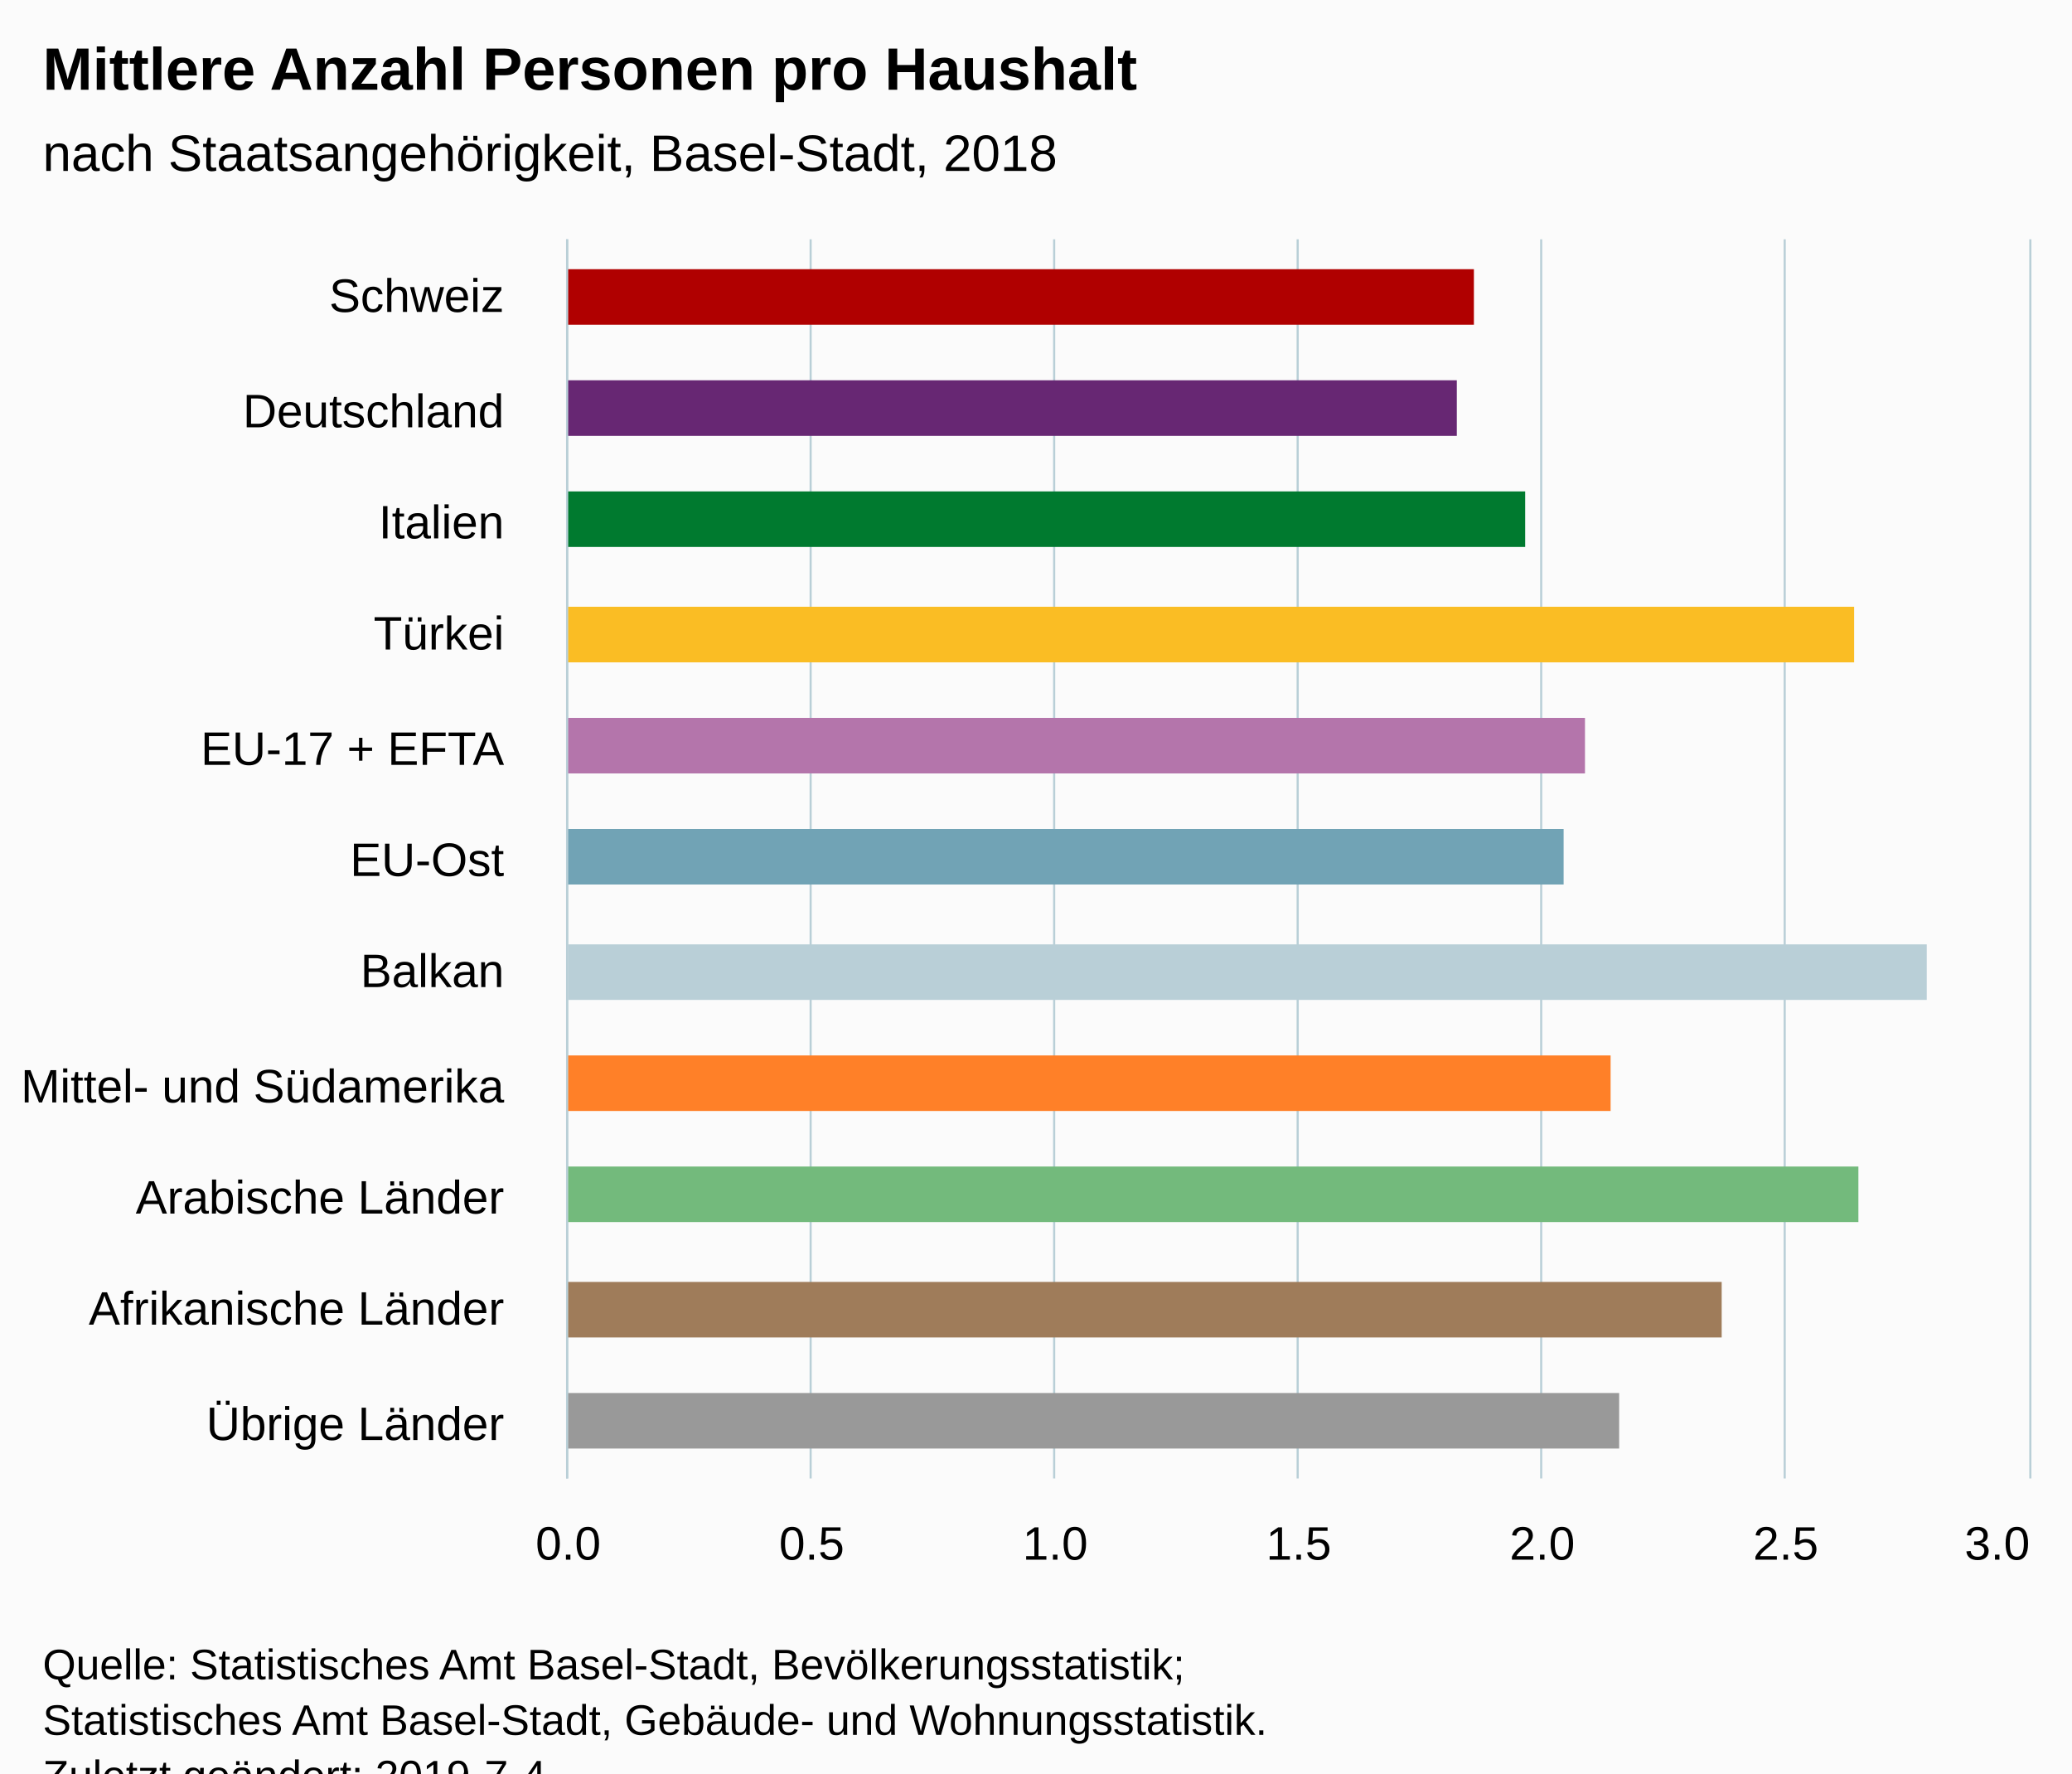
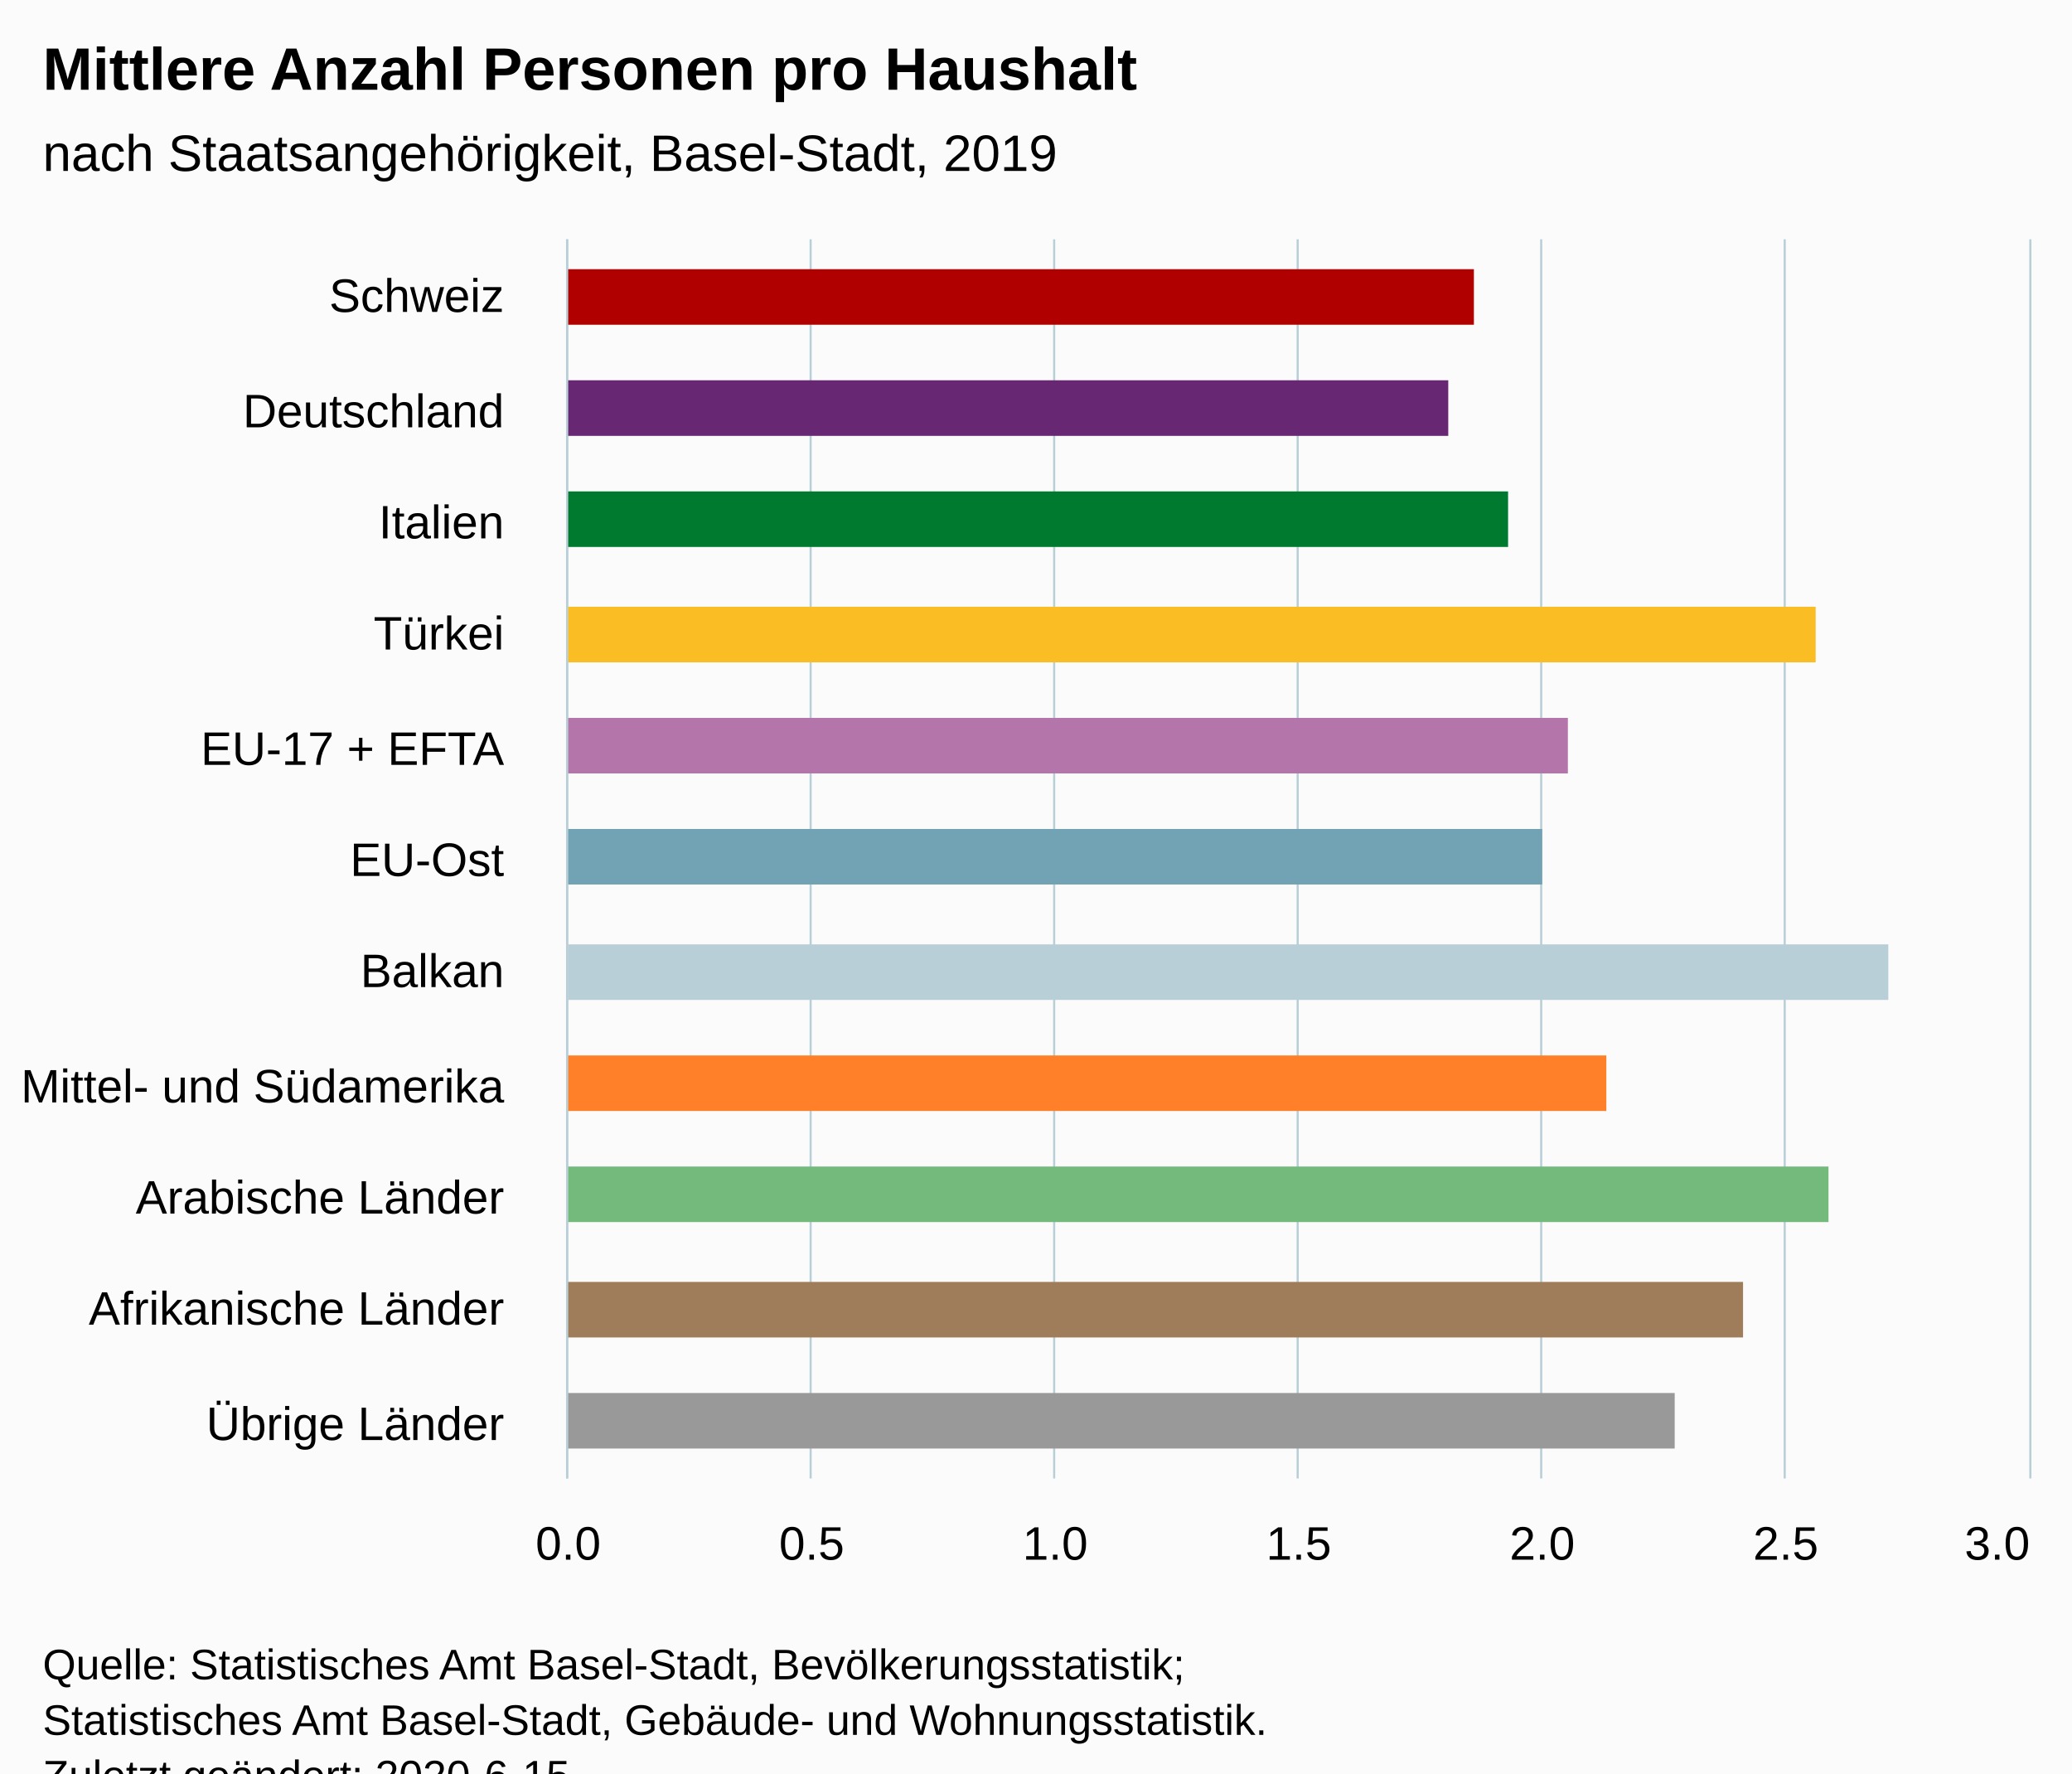
<svg xmlns="http://www.w3.org/2000/svg" version="1.1" class="highcharts-root" style="font-family:Arial;font-size:12px;" viewBox="0 0 485 415">
  <defs>
-     <clipPath id="highcharts-vyh78xn-6">
+     <clipPath id="highcharts-lgvatt2-6">
      <rect x="0" y="0" width="290" height="342" fill="none" />
    </clipPath>
-     <clipPath id="highcharts-vyh78xn-7">
+     <clipPath id="highcharts-lgvatt2-7">
      <rect x="0" y="0" width="290" height="342" fill="none" />
    </clipPath>
  </defs>
  <rect fill="#fbfbfb" class="highcharts-background" x="0" y="0" width="485" height="428" rx="0" ry="0" />
  <rect fill="none" class="highcharts-plot-background" x="133" y="56" width="342" height="290" />
  <g class="highcharts-pane-group" data-z-index="0" />
  <g class="highcharts-grid highcharts-xaxis-grid " data-z-index="1">
    <path fill="none" data-z-index="1" class="highcharts-grid-line" d="M 133 82.5 L 475 82.5" opacity="1" />
    <path fill="none" data-z-index="1" class="highcharts-grid-line" d="M 133 109.5 L 475 109.5" opacity="1" />
    <path fill="none" data-z-index="1" class="highcharts-grid-line" d="M 133 135.5 L 475 135.5" opacity="1" />
    <path fill="none" data-z-index="1" class="highcharts-grid-line" d="M 133 161.5 L 475 161.5" opacity="1" />
    <path fill="none" data-z-index="1" class="highcharts-grid-line" d="M 133 188.5 L 475 188.5" opacity="1" />
    <path fill="none" data-z-index="1" class="highcharts-grid-line" d="M 133 214.5 L 475 214.5" opacity="1" />
    <path fill="none" data-z-index="1" class="highcharts-grid-line" d="M 133 241.5 L 475 241.5" opacity="1" />
    <path fill="none" data-z-index="1" class="highcharts-grid-line" d="M 133 267.5 L 475 267.5" opacity="1" />
    <path fill="none" data-z-index="1" class="highcharts-grid-line" d="M 133 293.5 L 475 293.5" opacity="1" />
    <path fill="none" data-z-index="1" class="highcharts-grid-line" d="M 133 320.5 L 475 320.5" opacity="1" />
    <path fill="none" data-z-index="1" class="highcharts-grid-line" d="M 133 346.5 L 475 346.5" opacity="1" />
    <path fill="none" data-z-index="1" class="highcharts-grid-line" d="M 133 56.5 L 475 56.5" opacity="1" />
  </g>
  <g class="highcharts-grid highcharts-yaxis-grid " data-z-index="1">
    <path fill="none" stroke="#B9CFD7" stroke-width="0.5" data-z-index="1" class="highcharts-grid-line" d="M 132.75 56 L 132.75 346" opacity="1" />
    <path fill="none" stroke="#B9CFD7" stroke-width="0.5" data-z-index="1" class="highcharts-grid-line" d="M 189.75 56 L 189.75 346" opacity="1" />
    <path fill="none" stroke="#B9CFD7" stroke-width="0.5" data-z-index="1" class="highcharts-grid-line" d="M 246.75 56 L 246.75 346" opacity="1" />
    <path fill="none" stroke="#B9CFD7" stroke-width="0.5" data-z-index="1" class="highcharts-grid-line" d="M 303.75 56 L 303.75 346" opacity="1" />
    <path fill="none" stroke="#B9CFD7" stroke-width="0.5" data-z-index="1" class="highcharts-grid-line" d="M 360.75 56 L 360.75 346" opacity="1" />
    <path fill="none" stroke="#B9CFD7" stroke-width="0.5" data-z-index="1" class="highcharts-grid-line" d="M 417.75 56 L 417.75 346" opacity="1" />
    <path fill="none" stroke="#B9CFD7" stroke-width="0.5" data-z-index="1" class="highcharts-grid-line" d="M 475.25 56 L 475.25 346" opacity="1" />
  </g>
  <rect fill="none" class="highcharts-plot-border" data-z-index="1" x="133" y="56" width="342" height="290" />
  <g class="highcharts-axis highcharts-xaxis " data-z-index="2">
    <path fill="none" class="highcharts-axis-line" stroke="#B9CFD7" stroke-width="0.5" data-z-index="7" d="M 132.75 56 L 132.75 346" />
  </g>
  <g class="highcharts-axis highcharts-yaxis " data-z-index="2">
    <path fill="none" class="highcharts-axis-line" data-z-index="7" d="M 133 346 L 475 346" />
  </g>
  <g class="highcharts-series-group" data-z-index="3">
-     <g data-z-index="0.1" class="highcharts-series highcharts-series-0 highcharts-column-series " transform="translate(475,346) rotate(90) scale(-1,1) scale(1 1)" clip-path="url(#highcharts-vyh78xn-7)">
+     <g data-z-index="0.1" class="highcharts-series highcharts-series-0 highcharts-column-series " transform="translate(475,346) rotate(90) scale(-1,1) scale(1 1)" clip-path="url(#highcharts-lgvatt2-7)">
      <rect x="270" y="130" width="13" height="213" fill="#b00000" class="highcharts-point highcharts-color-0" />
-       <rect x="244" y="134" width="13" height="209" fill="#672773" class="highcharts-point highcharts-color-1" />
-       <rect x="218" y="118" width="13" height="225" fill="#007a2f" class="highcharts-point highcharts-color-2" />
-       <rect x="191" y="41" width="13" height="302" fill="#fabd24" class="highcharts-point highcharts-color-3" />
-       <rect x="165" y="104" width="13" height="239" fill="#b475ab" class="highcharts-point highcharts-color-4" />
-       <rect x="139" y="109" width="13" height="234" fill="#71a3b5" class="highcharts-point highcharts-color-5" />
-       <rect x="112" y="24" width="13" height="319" fill="#b9cfd7" class="highcharts-point highcharts-color-6" />
-       <rect x="86" y="98" width="13" height="245" fill="#ff8028" class="highcharts-point highcharts-color-7" />
-       <rect x="60" y="40" width="13" height="303" fill="#73ba7c" class="highcharts-point highcharts-color-8" />
-       <rect x="33" y="72" width="13" height="271" fill="#9f7c5a" class="highcharts-point highcharts-color-9" />
-       <rect x="7" y="96" width="13" height="247" fill="#999999" class="highcharts-point highcharts-color-10" />
+       <rect x="244" y="136" width="13" height="207" fill="#672773" class="highcharts-point highcharts-color-1" />
+       <rect x="218" y="122" width="13" height="221" fill="#007a2f" class="highcharts-point highcharts-color-2" />
+       <rect x="191" y="50" width="13" height="293" fill="#fabd24" class="highcharts-point highcharts-color-3" />
+       <rect x="165" y="108" width="13" height="235" fill="#b475ab" class="highcharts-point highcharts-color-4" />
+       <rect x="139" y="114" width="13" height="229" fill="#71a3b5" class="highcharts-point highcharts-color-5" />
+       <rect x="112" y="33" width="13" height="310" fill="#b9cfd7" class="highcharts-point highcharts-color-6" />
+       <rect x="86" y="99" width="13" height="244" fill="#ff8028" class="highcharts-point highcharts-color-7" />
+       <rect x="60" y="47" width="13" height="296" fill="#73ba7c" class="highcharts-point highcharts-color-8" />
+       <rect x="33" y="67" width="13" height="276" fill="#9f7c5a" class="highcharts-point highcharts-color-9" />
+       <rect x="7" y="83" width="13" height="260" fill="#999999" class="highcharts-point highcharts-color-10" />
    </g>
    <g data-z-index="0.1" class="highcharts-markers highcharts-series-0 highcharts-column-series " transform="translate(475,346) rotate(90) scale(-1,1) scale(1 1)" clip-path="none" />
  </g>
  <text x="10" text-anchor="start" class="highcharts-title" data-z-index="4" style="color:#000000;font-size:14px;font-weight:bold;fill:#000000;" y="21">
    <tspan>Mittlere Anzahl Personen pro Haushalt</tspan>
  </text>
  <text x="10" text-anchor="start" class="highcharts-subtitle" data-z-index="4" style="color:#000000;font-size:12px;font-weight:normal;font-family:Arial;fill:#000000;" y="40">
-     <tspan>nach Staatsangehörigkeit, Basel-Stadt, 2018</tspan>
+     <tspan>nach Staatsangehörigkeit, Basel-Stadt, 2019</tspan>
  </text>
  <g class="highcharts-axis-labels highcharts-xaxis-labels " data-z-index="7">
    <text x="118" style="color:#000000;cursor:default;font-size:11px;fill:#000000;" text-anchor="end" transform="translate(0,0)" y="73" opacity="1">Schweiz</text>
    <text x="118" style="color:#000000;cursor:default;font-size:11px;fill:#000000;" text-anchor="end" transform="translate(0,0)" y="100" opacity="1">Deutschland</text>
    <text x="118" style="color:#000000;cursor:default;font-size:11px;fill:#000000;" text-anchor="end" transform="translate(0,0)" y="126" opacity="1">Italien</text>
    <text x="118" style="color:#000000;cursor:default;font-size:11px;fill:#000000;" text-anchor="end" transform="translate(0,0)" y="152" opacity="1">Türkei</text>
    <text x="118" style="color:#000000;cursor:default;font-size:11px;fill:#000000;" text-anchor="end" transform="translate(0,0)" y="179" opacity="1">
      <tspan>EU-17 + EFTA</tspan>
    </text>
    <text x="118" style="color:#000000;cursor:default;font-size:11px;fill:#000000;" text-anchor="end" transform="translate(0,0)" y="205" opacity="1">EU-Ost</text>
    <text x="118" style="color:#000000;cursor:default;font-size:11px;fill:#000000;" text-anchor="end" transform="translate(0,0)" y="231" opacity="1">Balkan</text>
    <text x="118" style="color:#000000;cursor:default;font-size:11px;fill:#000000;" text-anchor="end" transform="translate(0,0)" y="258" opacity="1">
      <tspan>Mittel- und Südamerika</tspan>
    </text>
    <text x="118" style="color:#000000;cursor:default;font-size:11px;fill:#000000;" text-anchor="end" transform="translate(0,0)" y="284" opacity="1">
      <tspan>Arabische Länder</tspan>
    </text>
    <text x="118" style="color:#000000;cursor:default;font-size:11px;fill:#000000;" text-anchor="end" transform="translate(0,0)" y="310" opacity="1">
      <tspan>Afrikanische Länder</tspan>
    </text>
    <text x="118" style="color:#000000;cursor:default;font-size:11px;fill:#000000;" text-anchor="end" transform="translate(0,0)" y="337" opacity="1">
      <tspan>Übrige Länder</tspan>
    </text>
  </g>
  <g class="highcharts-axis-labels highcharts-yaxis-labels " data-z-index="7">
    <text x="133" style="color:#000000;cursor:default;font-size:11px;fill:#000000;" text-anchor="middle" transform="translate(0,0)" y="365" opacity="1">0.0</text>
    <text x="190" style="color:#000000;cursor:default;font-size:11px;fill:#000000;" text-anchor="middle" transform="translate(0,0)" y="365" opacity="1">0.5</text>
    <text x="247" style="color:#000000;cursor:default;font-size:11px;fill:#000000;" text-anchor="middle" transform="translate(0,0)" y="365" opacity="1">1.0</text>
    <text x="304" style="color:#000000;cursor:default;font-size:11px;fill:#000000;" text-anchor="middle" transform="translate(0,0)" y="365" opacity="1">1.5</text>
    <text x="361" style="color:#000000;cursor:default;font-size:11px;fill:#000000;" text-anchor="middle" transform="translate(0,0)" y="365" opacity="1">2.0</text>
    <text x="418" style="color:#000000;cursor:default;font-size:11px;fill:#000000;" text-anchor="middle" transform="translate(0,0)" y="365" opacity="1">2.5</text>
    <text x="467.5" style="color:#000000;cursor:default;font-size:11px;fill:#000000;" text-anchor="middle" transform="translate(0,0)" y="365" opacity="1">3.0</text>
  </g>
  <text x="10" class="highcharts-credits" text-anchor="start" data-z-index="8" style="cursor:default;color:#000000;font-size:10px;fill:#000000;" y="393">
    <tspan>Quelle: Statistisches Amt Basel-Stadt, Bevölkerungsstatistik;</tspan>
    <tspan x="10" dy="13">Statistisches Amt Basel-Stadt, Gebäude- und Wohnungsstatistik.</tspan>
-     <tspan x="10" dy="13">Zuletzt geändert: 2019-7-4</tspan>
+     <tspan x="10" dy="13">Zuletzt geändert: 2020-6-15</tspan>
  </text>
</svg>
